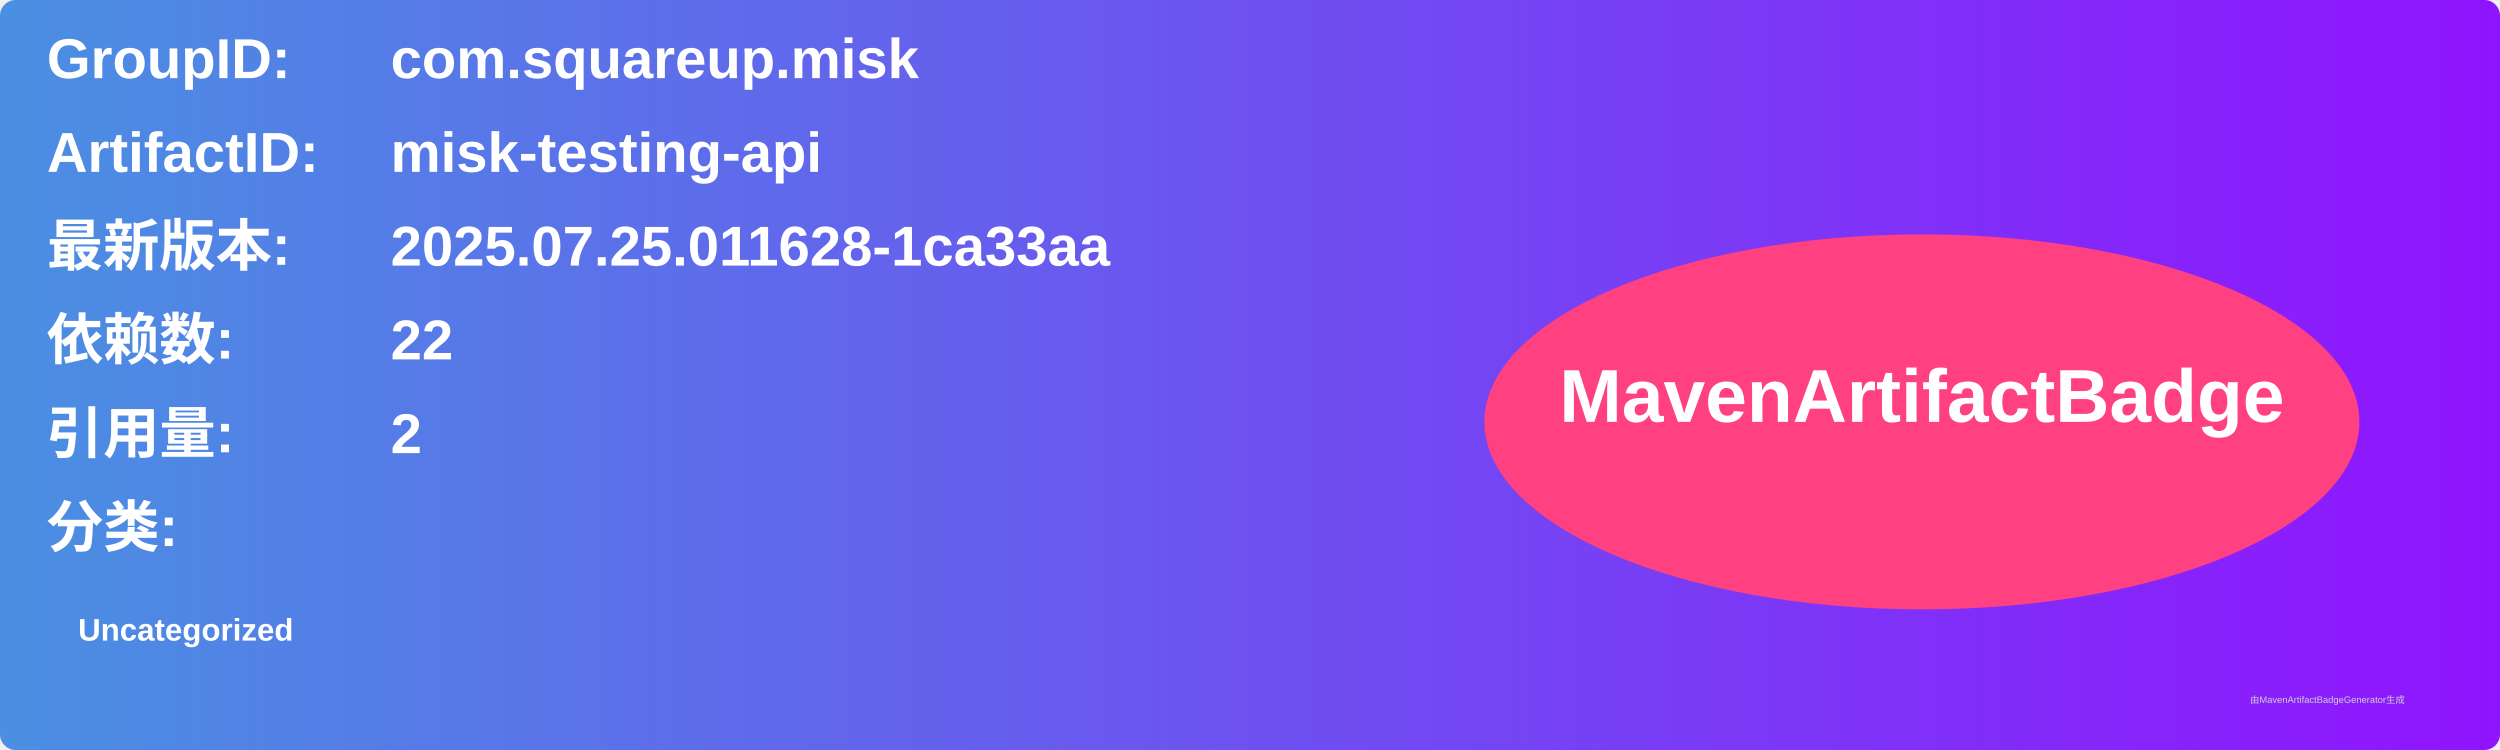
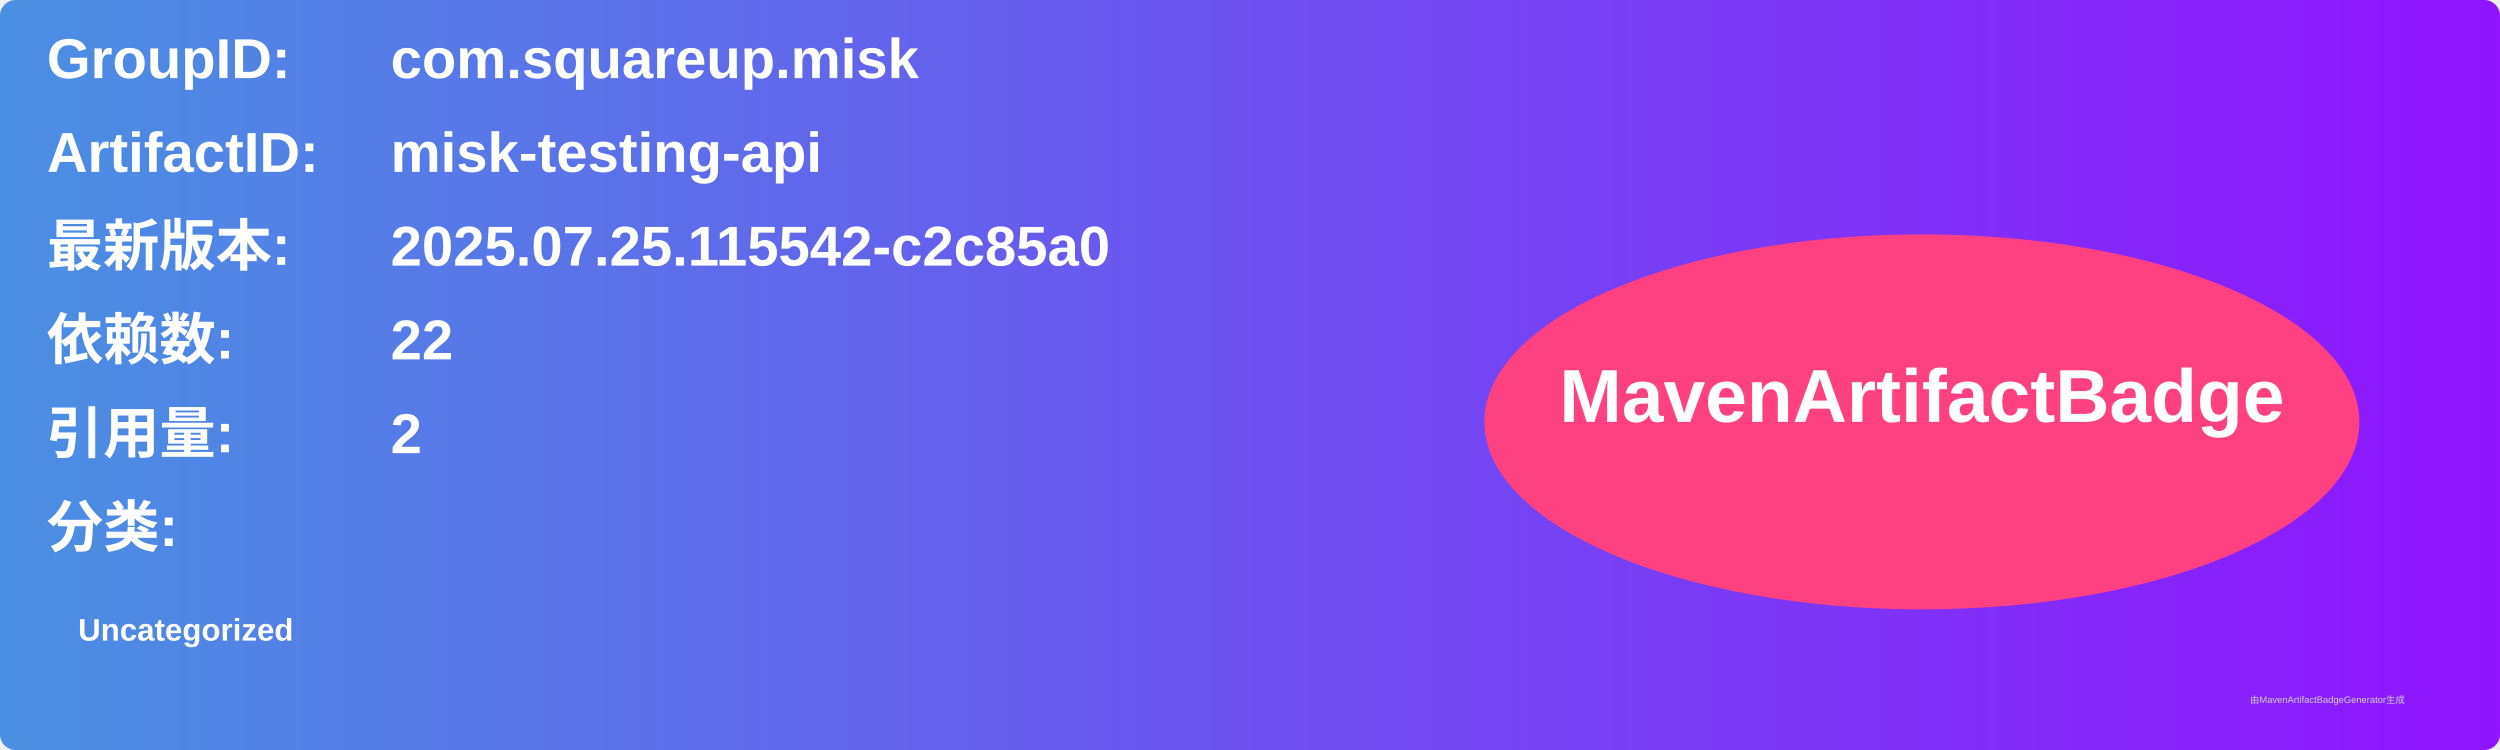
<svg xmlns="http://www.w3.org/2000/svg" width="800" height="240" viewBox="0 0 800 240">
  <linearGradient id="grad" x1="0%" y1="0%" x2="100%" y2="0%">
    <stop offset="0%" stop-color="#4a90e2" />
    <stop offset="100%" stop-color="#9013fe" />
  </linearGradient>
  <rect width="100%" height="100%" rx="5" ry="5" fill="url(#grad)" />
  <g transform="translate(15, 15)">
    <text x="0" y="10" font-family="Arial" font-size="18" fill="white" font-weight="bold" width="260">GroupID:</text>
    <text x="110" y="10" font-family="Arial" font-size="18" fill="white" font-weight="bold" width="460">com.squareup.misk</text>
    <text x="0" y="40" font-family="Arial" font-size="18" fill="white" font-weight="bold" width="260">ArtifactID:</text>
    <text x="110" y="40" font-family="Arial" font-size="18" fill="white" font-weight="bold" width="460">misk-testing-api</text>
    <text x="0" y="70" font-family="Arial" font-size="18" fill="white" font-weight="bold">最新版本:</text>
    <text x="110" y="70" font-family="Arial" font-size="18" fill="white" font-weight="bold">
-       <tspan font-weight="bold">2025.07.25.011628-1ca33aa</tspan>
+       <tspan font-weight="bold">2025.07.25.115542-c2c85a0</tspan>
    </text>
    <text x="0" y="100" font-family="Arial" font-size="18" fill="white" font-weight="bold">依赖数: </text>
    <text x="110" y="100" font-family="Arial" font-size="18" fill="white">
      <tspan font-weight="bold">22</tspan>
    </text>
    <text x="0" y="130" font-family="Arial" font-size="18" fill="white" font-weight="bold">引用量: </text>
    <text x="110" y="130" font-family="Arial" font-size="18" fill="white">
      <tspan font-weight="bold">2</tspan>
    </text>
    <text x="0" y="160" font-family="Arial" font-size="18" fill="white" font-weight="bold">分类:</text>
    <text x="10" y="190" font-family="Arial" font-size="10" fill="white">
      <tspan font-weight="bold">Uncategorized</tspan>
    </text>
    <ellipse cx="600" cy="120" rx="140" ry="60" fill="#ff4081" />
    <text x="600" y="120" text-anchor="middle" font-family="Arial" font-size="24" fill="white" font-weight="bold">MavenArtifactBadge</text>
  </g>
  <text x="720" y="225" font-family="Arial" font-size="3" fill="#d0d0d0">由MavenArtifactBadgeGenerator生成</text>
</svg>
